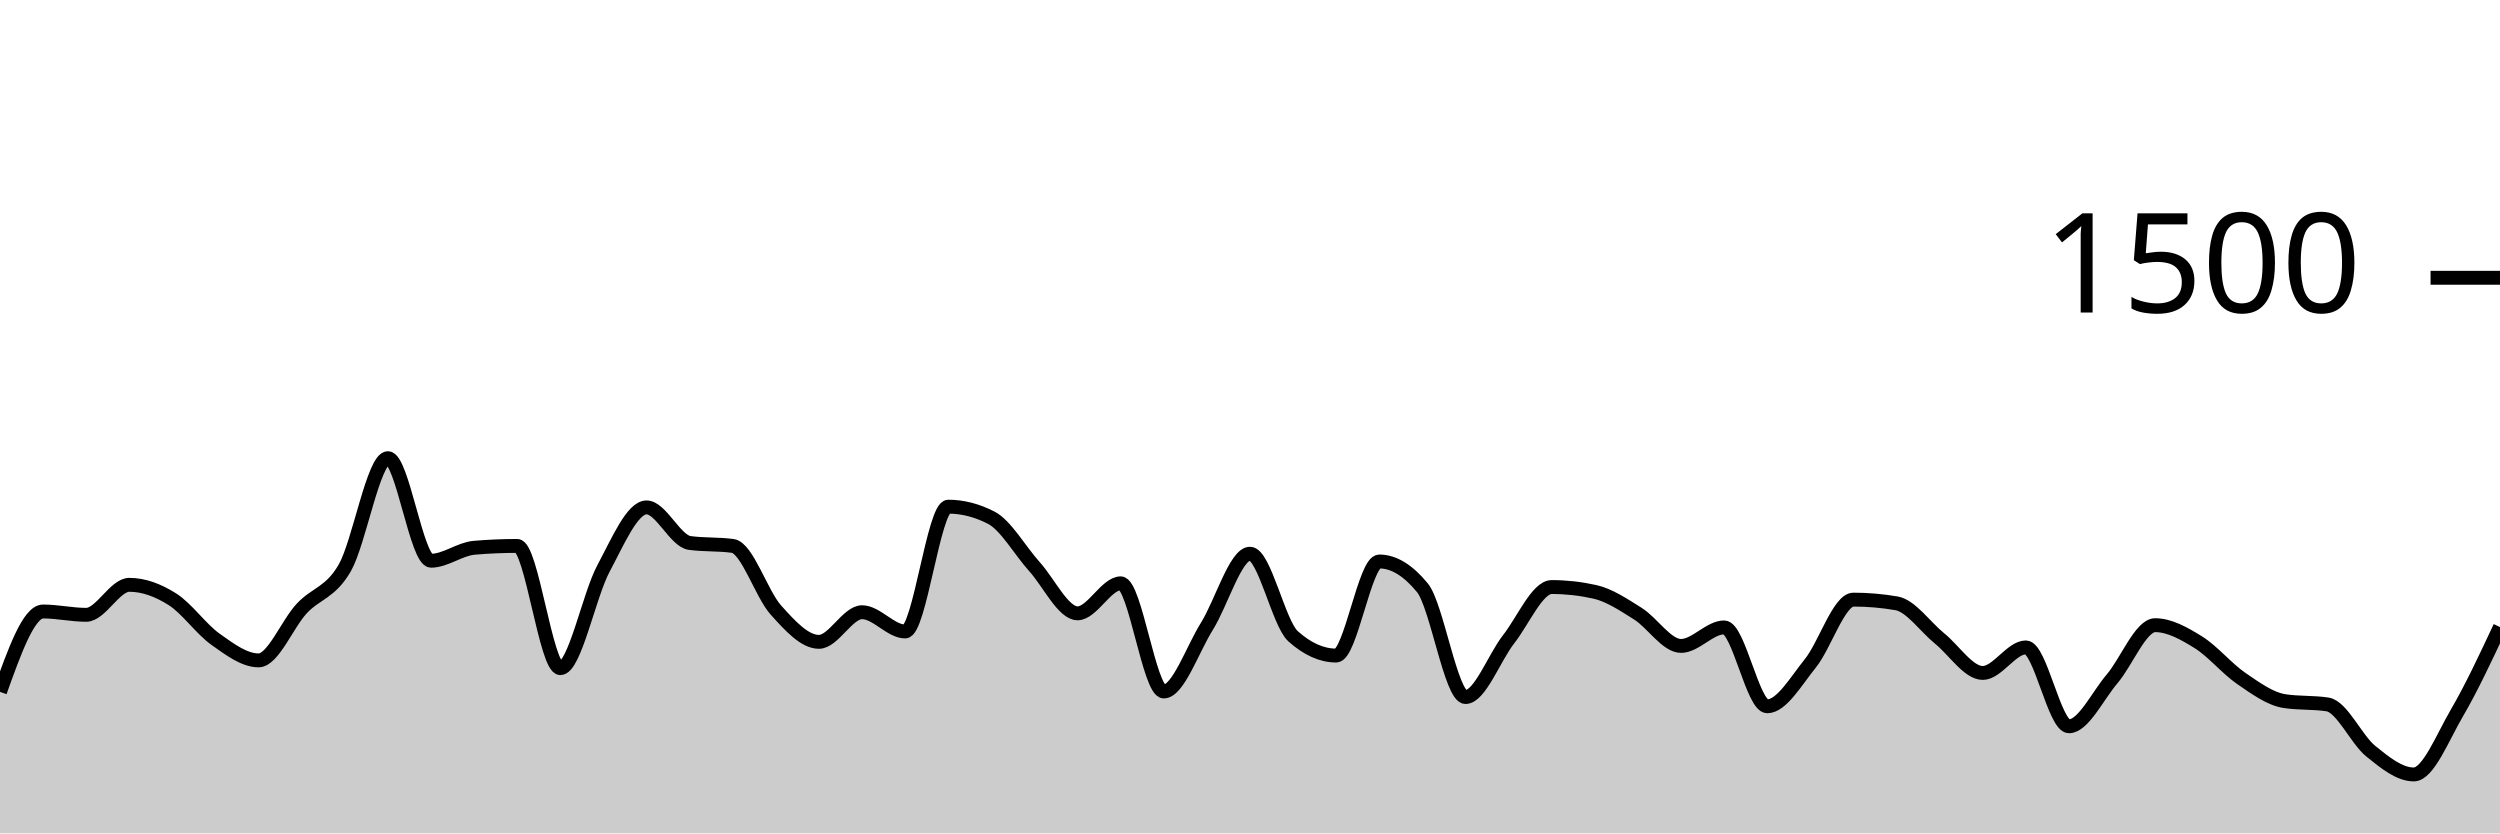
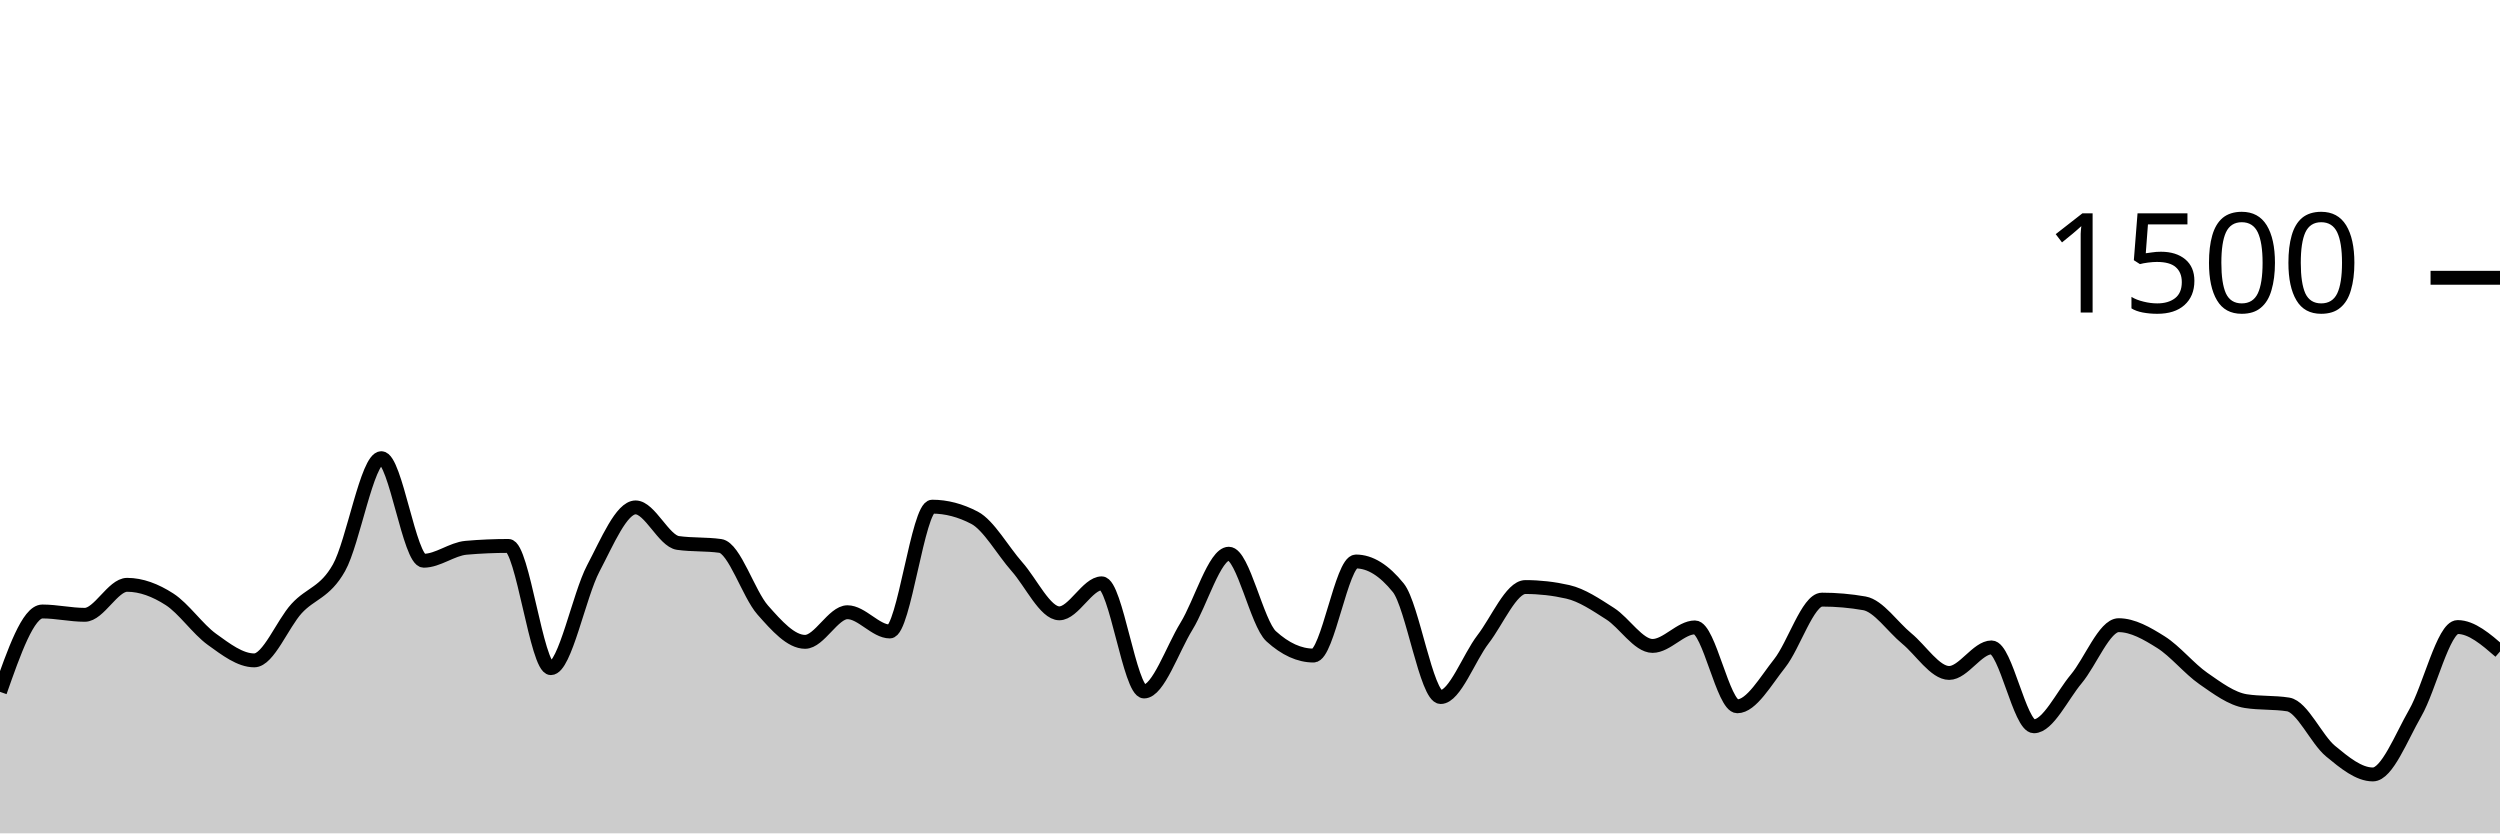
<svg xmlns="http://www.w3.org/2000/svg" viewBox="0 0 180 60">
  <g transform="translate(0,20)">
-     <path class="area" fill="rgba(0, 0, 0, 0.2)" d="M0,29.813C1.034,26.92,2.069,24.027,3.103,24.027C4.138,24.027,5.172,24.267,6.207,24.267C7.241,24.267,8.276,22.107,9.31,22.107C10.345,22.107,11.379,22.493,12.414,23.147C13.448,23.8,14.483,25.293,15.517,26.027C16.552,26.76,17.586,27.547,18.621,27.547C19.655,27.547,20.69,24.924,21.724,23.813C22.759,22.702,23.793,22.684,24.828,20.88C25.862,19.076,26.897,12.987,27.931,12.987C28.966,12.987,30,20.373,31.034,20.373C32.069,20.373,33.103,19.529,34.138,19.44C35.172,19.351,36.207,19.307,37.241,19.307C38.276,19.307,39.31,28.107,40.345,28.107C41.379,28.107,42.414,22.862,43.448,20.933C44.483,19.004,45.517,16.533,46.552,16.533C47.586,16.533,48.621,18.951,49.655,19.093C50.69,19.236,51.724,19.164,52.759,19.307C53.793,19.449,54.828,22.769,55.862,23.92C56.897,25.071,57.931,26.213,58.966,26.213C60,26.213,61.034,24.08,62.069,24.08C63.103,24.08,64.138,25.467,65.172,25.467C66.207,25.467,67.241,16.48,68.276,16.48C69.31,16.48,70.345,16.747,71.379,17.28C72.414,17.813,73.448,19.653,74.483,20.8C75.517,21.947,76.552,24.16,77.586,24.16C78.621,24.16,79.655,22,80.69,22C81.724,22,82.759,29.787,83.793,29.787C84.828,29.787,85.862,26.747,86.897,25.093C87.931,23.44,88.966,19.867,90,19.867C91.034,19.867,92.069,24.889,93.103,25.813C94.138,26.738,95.172,27.2,96.207,27.2C97.241,27.2,98.276,20.427,99.31,20.427C100.345,20.427,101.379,21.058,102.414,22.32C103.448,23.582,104.483,30.187,105.517,30.187C106.552,30.187,107.586,27.347,108.621,26.027C109.655,24.707,110.69,22.267,111.724,22.267C112.759,22.267,113.793,22.382,114.828,22.613C115.862,22.844,116.897,23.538,117.931,24.187C118.966,24.836,120,26.507,121.034,26.507C122.069,26.507,123.103,25.173,124.138,25.173C125.172,25.173,126.207,30.853,127.241,30.853C128.276,30.853,129.31,29.04,130.345,27.76C131.379,26.48,132.414,23.173,133.448,23.173C134.483,23.173,135.517,23.262,136.552,23.44C137.586,23.618,138.621,25.138,139.655,25.973C140.69,26.809,141.724,28.453,142.759,28.453C143.793,28.453,144.828,26.613,145.862,26.613C146.897,26.613,147.931,32.293,148.966,32.293C150,32.293,151.034,30.093,152.069,28.88C153.103,27.667,154.138,25.013,155.172,25.013C156.207,25.013,157.241,25.6,158.276,26.24C159.31,26.88,160.345,28.147,161.379,28.853C162.414,29.56,163.448,30.32,164.483,30.48C165.517,30.64,166.552,30.56,167.586,30.72C168.621,30.88,169.655,33.24,170.69,34.08C171.724,34.92,172.759,35.76,173.793,35.76C174.828,35.76,175.862,33.102,176.897,31.333C177.931,29.564,178.966,27.356,180,25.147L180,40C178.966,40,177.931,40,176.897,40C175.862,40,174.828,40,173.793,40C172.759,40,171.724,40,170.69,40C169.655,40,168.621,40,167.586,40C166.552,40,165.517,40,164.483,40C163.448,40,162.414,40,161.379,40C160.345,40,159.31,40,158.276,40C157.241,40,156.207,40,155.172,40C154.138,40,153.103,40,152.069,40C151.034,40,150,40,148.966,40C147.931,40,146.897,40,145.862,40C144.828,40,143.793,40,142.759,40C141.724,40,140.69,40,139.655,40C138.621,40,137.586,40,136.552,40C135.517,40,134.483,40,133.448,40C132.414,40,131.379,40,130.345,40C129.31,40,128.276,40,127.241,40C126.207,40,125.172,40,124.138,40C123.103,40,122.069,40,121.034,40C120,40,118.966,40,117.931,40C116.897,40,115.862,40,114.828,40C113.793,40,112.759,40,111.724,40C110.69,40,109.655,40,108.621,40C107.586,40,106.552,40,105.517,40C104.483,40,103.448,40,102.414,40C101.379,40,100.345,40,99.31,40C98.276,40,97.241,40,96.207,40C95.172,40,94.138,40,93.103,40C92.069,40,91.034,40,90,40C88.966,40,87.931,40,86.897,40C85.862,40,84.828,40,83.793,40C82.759,40,81.724,40,80.69,40C79.655,40,78.621,40,77.586,40C76.552,40,75.517,40,74.483,40C73.448,40,72.414,40,71.379,40C70.345,40,69.31,40,68.276,40C67.241,40,66.207,40,65.172,40C64.138,40,63.103,40,62.069,40C61.034,40,60,40,58.966,40C57.931,40,56.897,40,55.862,40C54.828,40,53.793,40,52.759,40C51.724,40,50.69,40,49.655,40C48.621,40,47.586,40,46.552,40C45.517,40,44.483,40,43.448,40C42.414,40,41.379,40,40.345,40C39.31,40,38.276,40,37.241,40C36.207,40,35.172,40,34.138,40C33.103,40,32.069,40,31.034,40C30,40,28.966,40,27.931,40C26.897,40,25.862,40,24.828,40C23.793,40,22.759,40,21.724,40C20.69,40,19.655,40,18.621,40C17.586,40,16.552,40,15.517,40C14.483,40,13.448,40,12.414,40C11.379,40,10.345,40,9.31,40C8.276,40,7.241,40,6.207,40C5.172,40,4.138,40,3.103,40C2.069,40,1.034,40,0,40Z" />
-     <path class="line" stroke="black" fill="none" d="M0,29.813C1.034,26.92,2.069,24.027,3.103,24.027C4.138,24.027,5.172,24.267,6.207,24.267C7.241,24.267,8.276,22.107,9.31,22.107C10.345,22.107,11.379,22.493,12.414,23.147C13.448,23.8,14.483,25.293,15.517,26.027C16.552,26.76,17.586,27.547,18.621,27.547C19.655,27.547,20.69,24.924,21.724,23.813C22.759,22.702,23.793,22.684,24.828,20.88C25.862,19.076,26.897,12.987,27.931,12.987C28.966,12.987,30,20.373,31.034,20.373C32.069,20.373,33.103,19.529,34.138,19.44C35.172,19.351,36.207,19.307,37.241,19.307C38.276,19.307,39.31,28.107,40.345,28.107C41.379,28.107,42.414,22.862,43.448,20.933C44.483,19.004,45.517,16.533,46.552,16.533C47.586,16.533,48.621,18.951,49.655,19.093C50.69,19.236,51.724,19.164,52.759,19.307C53.793,19.449,54.828,22.769,55.862,23.92C56.897,25.071,57.931,26.213,58.966,26.213C60,26.213,61.034,24.08,62.069,24.08C63.103,24.08,64.138,25.467,65.172,25.467C66.207,25.467,67.241,16.48,68.276,16.48C69.31,16.48,70.345,16.747,71.379,17.28C72.414,17.813,73.448,19.653,74.483,20.8C75.517,21.947,76.552,24.16,77.586,24.16C78.621,24.16,79.655,22,80.69,22C81.724,22,82.759,29.787,83.793,29.787C84.828,29.787,85.862,26.747,86.897,25.093C87.931,23.44,88.966,19.867,90,19.867C91.034,19.867,92.069,24.889,93.103,25.813C94.138,26.738,95.172,27.2,96.207,27.2C97.241,27.2,98.276,20.427,99.31,20.427C100.345,20.427,101.379,21.058,102.414,22.32C103.448,23.582,104.483,30.187,105.517,30.187C106.552,30.187,107.586,27.347,108.621,26.027C109.655,24.707,110.69,22.267,111.724,22.267C112.759,22.267,113.793,22.382,114.828,22.613C115.862,22.844,116.897,23.538,117.931,24.187C118.966,24.836,120,26.507,121.034,26.507C122.069,26.507,123.103,25.173,124.138,25.173C125.172,25.173,126.207,30.853,127.241,30.853C128.276,30.853,129.31,29.04,130.345,27.76C131.379,26.48,132.414,23.173,133.448,23.173C134.483,23.173,135.517,23.262,136.552,23.44C137.586,23.618,138.621,25.138,139.655,25.973C140.69,26.809,141.724,28.453,142.759,28.453C143.793,28.453,144.828,26.613,145.862,26.613C146.897,26.613,147.931,32.293,148.966,32.293C150,32.293,151.034,30.093,152.069,28.88C153.103,27.667,154.138,25.013,155.172,25.013C156.207,25.013,157.241,25.6,158.276,26.24C159.31,26.88,160.345,28.147,161.379,28.853C162.414,29.56,163.448,30.32,164.483,30.48C165.517,30.64,166.552,30.56,167.586,30.72C168.621,30.88,169.655,33.24,170.69,34.08C171.724,34.92,172.759,35.76,173.793,35.76C174.828,35.76,175.862,33.102,176.897,31.333C177.931,29.564,178.966,27.356,180,25.147" />
+     <path class="area" fill="rgba(0, 0, 0, 0.2)" d="M0,29.813C1.017,26.92,2.034,24.027,3.051,24.027C4.068,24.027,5.085,24.267,6.102,24.267C7.119,24.267,8.136,22.107,9.153,22.107C10.169,22.107,11.186,22.493,12.203,23.147C13.22,23.8,14.237,25.293,15.254,26.027C16.271,26.76,17.288,27.547,18.305,27.547C19.322,27.547,20.339,24.924,21.356,23.813C22.373,22.702,23.39,22.684,24.407,20.88C25.424,19.076,26.441,12.987,27.458,12.987C28.475,12.987,29.492,20.373,30.508,20.373C31.525,20.373,32.542,19.529,33.559,19.44C34.576,19.351,35.593,19.307,36.61,19.307C37.627,19.307,38.644,28.107,39.661,28.107C40.678,28.107,41.695,22.862,42.712,20.933C43.729,19.004,44.746,16.533,45.763,16.533C46.78,16.533,47.797,18.951,48.814,19.093C49.831,19.236,50.847,19.164,51.864,19.307C52.881,19.449,53.898,22.769,54.915,23.92C55.932,25.071,56.949,26.213,57.966,26.213C58.983,26.213,60,24.08,61.017,24.08C62.034,24.08,63.051,25.467,64.068,25.467C65.085,25.467,66.102,16.48,67.119,16.48C68.136,16.48,69.153,16.747,70.169,17.28C71.186,17.813,72.203,19.653,73.22,20.8C74.237,21.947,75.254,24.16,76.271,24.16C77.288,24.16,78.305,22,79.322,22C80.339,22,81.356,29.787,82.373,29.787C83.39,29.787,84.407,26.747,85.424,25.093C86.441,23.44,87.458,19.867,88.475,19.867C89.492,19.867,90.508,24.889,91.525,25.813C92.542,26.738,93.559,27.2,94.576,27.2C95.593,27.2,96.61,20.427,97.627,20.427C98.644,20.427,99.661,21.058,100.678,22.32C101.695,23.582,102.712,30.187,103.729,30.187C104.746,30.187,105.763,27.347,106.78,26.027C107.797,24.707,108.814,22.267,109.831,22.267C110.847,22.267,111.864,22.382,112.881,22.613C113.898,22.844,114.915,23.538,115.932,24.187C116.949,24.836,117.966,26.507,118.983,26.507C120,26.507,121.017,25.173,122.034,25.173C123.051,25.173,124.068,30.853,125.085,30.853C126.102,30.853,127.119,29.04,128.136,27.76C129.153,26.48,130.169,23.173,131.186,23.173C132.203,23.173,133.22,23.262,134.237,23.44C135.254,23.618,136.271,25.138,137.288,25.973C138.305,26.809,139.322,28.453,140.339,28.453C141.356,28.453,142.373,26.613,143.39,26.613C144.407,26.613,145.424,32.293,146.441,32.293C147.458,32.293,148.475,30.093,149.492,28.88C150.508,27.667,151.525,25.013,152.542,25.013C153.559,25.013,154.576,25.6,155.593,26.24C156.61,26.88,157.627,28.147,158.644,28.853C159.661,29.56,160.678,30.32,161.695,30.48C162.712,30.64,163.729,30.56,164.746,30.72C165.763,30.88,166.78,33.24,167.797,34.08C168.814,34.92,169.831,35.76,170.847,35.76C171.864,35.76,172.881,33.102,173.898,31.333C174.915,29.564,175.932,25.147,176.949,25.147C177.966,25.147,178.983,26.027,180,26.907L180,40C178.983,40,177.966,40,176.949,40C175.932,40,174.915,40,173.898,40C172.881,40,171.864,40,170.847,40C169.831,40,168.814,40,167.797,40C166.78,40,165.763,40,164.746,40C163.729,40,162.712,40,161.695,40C160.678,40,159.661,40,158.644,40C157.627,40,156.61,40,155.593,40C154.576,40,153.559,40,152.542,40C151.525,40,150.508,40,149.492,40C148.475,40,147.458,40,146.441,40C145.424,40,144.407,40,143.39,40C142.373,40,141.356,40,140.339,40C139.322,40,138.305,40,137.288,40C136.271,40,135.254,40,134.237,40C133.22,40,132.203,40,131.186,40C130.169,40,129.153,40,128.136,40C127.119,40,126.102,40,125.085,40C124.068,40,123.051,40,122.034,40C121.017,40,120,40,118.983,40C117.966,40,116.949,40,115.932,40C114.915,40,113.898,40,112.881,40C111.864,40,110.847,40,109.831,40C108.814,40,107.797,40,106.78,40C105.763,40,104.746,40,103.729,40C102.712,40,101.695,40,100.678,40C99.661,40,98.644,40,97.627,40C96.61,40,95.593,40,94.576,40C93.559,40,92.542,40,91.525,40C90.508,40,89.492,40,88.475,40C87.458,40,86.441,40,85.424,40C84.407,40,83.39,40,82.373,40C81.356,40,80.339,40,79.322,40C78.305,40,77.288,40,76.271,40C75.254,40,74.237,40,73.22,40C72.203,40,71.186,40,70.169,40C69.153,40,68.136,40,67.119,40C66.102,40,65.085,40,64.068,40C63.051,40,62.034,40,61.017,40C60,40,58.983,40,57.966,40C56.949,40,55.932,40,54.915,40C53.898,40,52.881,40,51.864,40C50.847,40,49.831,40,48.814,40C47.797,40,46.78,40,45.763,40C44.746,40,43.729,40,42.712,40C41.695,40,40.678,40,39.661,40C38.644,40,37.627,40,36.61,40C35.593,40,34.576,40,33.559,40C32.542,40,31.525,40,30.508,40C29.492,40,28.475,40,27.458,40C26.441,40,25.424,40,24.407,40C23.39,40,22.373,40,21.356,40C20.339,40,19.322,40,18.305,40C17.288,40,16.271,40,15.254,40C14.237,40,13.22,40,12.203,40C11.186,40,10.169,40,9.153,40C8.136,40,7.119,40,6.102,40C5.085,40,4.068,40,3.051,40C2.034,40,1.017,40,0,40Z" />
+     <path class="line" stroke="black" fill="none" d="M0,29.813C1.017,26.92,2.034,24.027,3.051,24.027C4.068,24.027,5.085,24.267,6.102,24.267C7.119,24.267,8.136,22.107,9.153,22.107C10.169,22.107,11.186,22.493,12.203,23.147C13.22,23.8,14.237,25.293,15.254,26.027C16.271,26.76,17.288,27.547,18.305,27.547C19.322,27.547,20.339,24.924,21.356,23.813C22.373,22.702,23.39,22.684,24.407,20.88C25.424,19.076,26.441,12.987,27.458,12.987C28.475,12.987,29.492,20.373,30.508,20.373C31.525,20.373,32.542,19.529,33.559,19.44C34.576,19.351,35.593,19.307,36.61,19.307C37.627,19.307,38.644,28.107,39.661,28.107C40.678,28.107,41.695,22.862,42.712,20.933C43.729,19.004,44.746,16.533,45.763,16.533C46.78,16.533,47.797,18.951,48.814,19.093C49.831,19.236,50.847,19.164,51.864,19.307C52.881,19.449,53.898,22.769,54.915,23.92C55.932,25.071,56.949,26.213,57.966,26.213C58.983,26.213,60,24.08,61.017,24.08C62.034,24.08,63.051,25.467,64.068,25.467C65.085,25.467,66.102,16.48,67.119,16.48C68.136,16.48,69.153,16.747,70.169,17.28C71.186,17.813,72.203,19.653,73.22,20.8C74.237,21.947,75.254,24.16,76.271,24.16C77.288,24.16,78.305,22,79.322,22C80.339,22,81.356,29.787,82.373,29.787C83.39,29.787,84.407,26.747,85.424,25.093C86.441,23.44,87.458,19.867,88.475,19.867C89.492,19.867,90.508,24.889,91.525,25.813C92.542,26.738,93.559,27.2,94.576,27.2C95.593,27.2,96.61,20.427,97.627,20.427C98.644,20.427,99.661,21.058,100.678,22.32C101.695,23.582,102.712,30.187,103.729,30.187C104.746,30.187,105.763,27.347,106.78,26.027C107.797,24.707,108.814,22.267,109.831,22.267C110.847,22.267,111.864,22.382,112.881,22.613C113.898,22.844,114.915,23.538,115.932,24.187C116.949,24.836,117.966,26.507,118.983,26.507C120,26.507,121.017,25.173,122.034,25.173C123.051,25.173,124.068,30.853,125.085,30.853C126.102,30.853,127.119,29.04,128.136,27.76C129.153,26.48,130.169,23.173,131.186,23.173C132.203,23.173,133.22,23.262,134.237,23.44C135.254,23.618,136.271,25.138,137.288,25.973C138.305,26.809,139.322,28.453,140.339,28.453C141.356,28.453,142.373,26.613,143.39,26.613C144.407,26.613,145.424,32.293,146.441,32.293C147.458,32.293,148.475,30.093,149.492,28.88C150.508,27.667,151.525,25.013,152.542,25.013C153.559,25.013,154.576,25.6,155.593,26.24C156.61,26.88,157.627,28.147,158.644,28.853C159.661,29.56,160.678,30.32,161.695,30.48C162.712,30.64,163.729,30.56,164.746,30.72C165.763,30.88,166.78,33.24,167.797,34.08C168.814,34.92,169.831,35.76,170.847,35.76C171.864,35.76,172.881,33.102,173.898,31.333C174.915,29.564,175.932,25.147,176.949,25.147C177.966,25.147,178.983,26.027,180,26.907" />
    <path class="axis-ceiling" stroke-width="1" stroke="black" fill="none" d="M175,0L180,0" />
    <text class="axis-ceiling-label" font-family="sans-serif" text-anchor="end" font-size="10px" x="170" y="2.5">1500</text>
  </g>
</svg>
